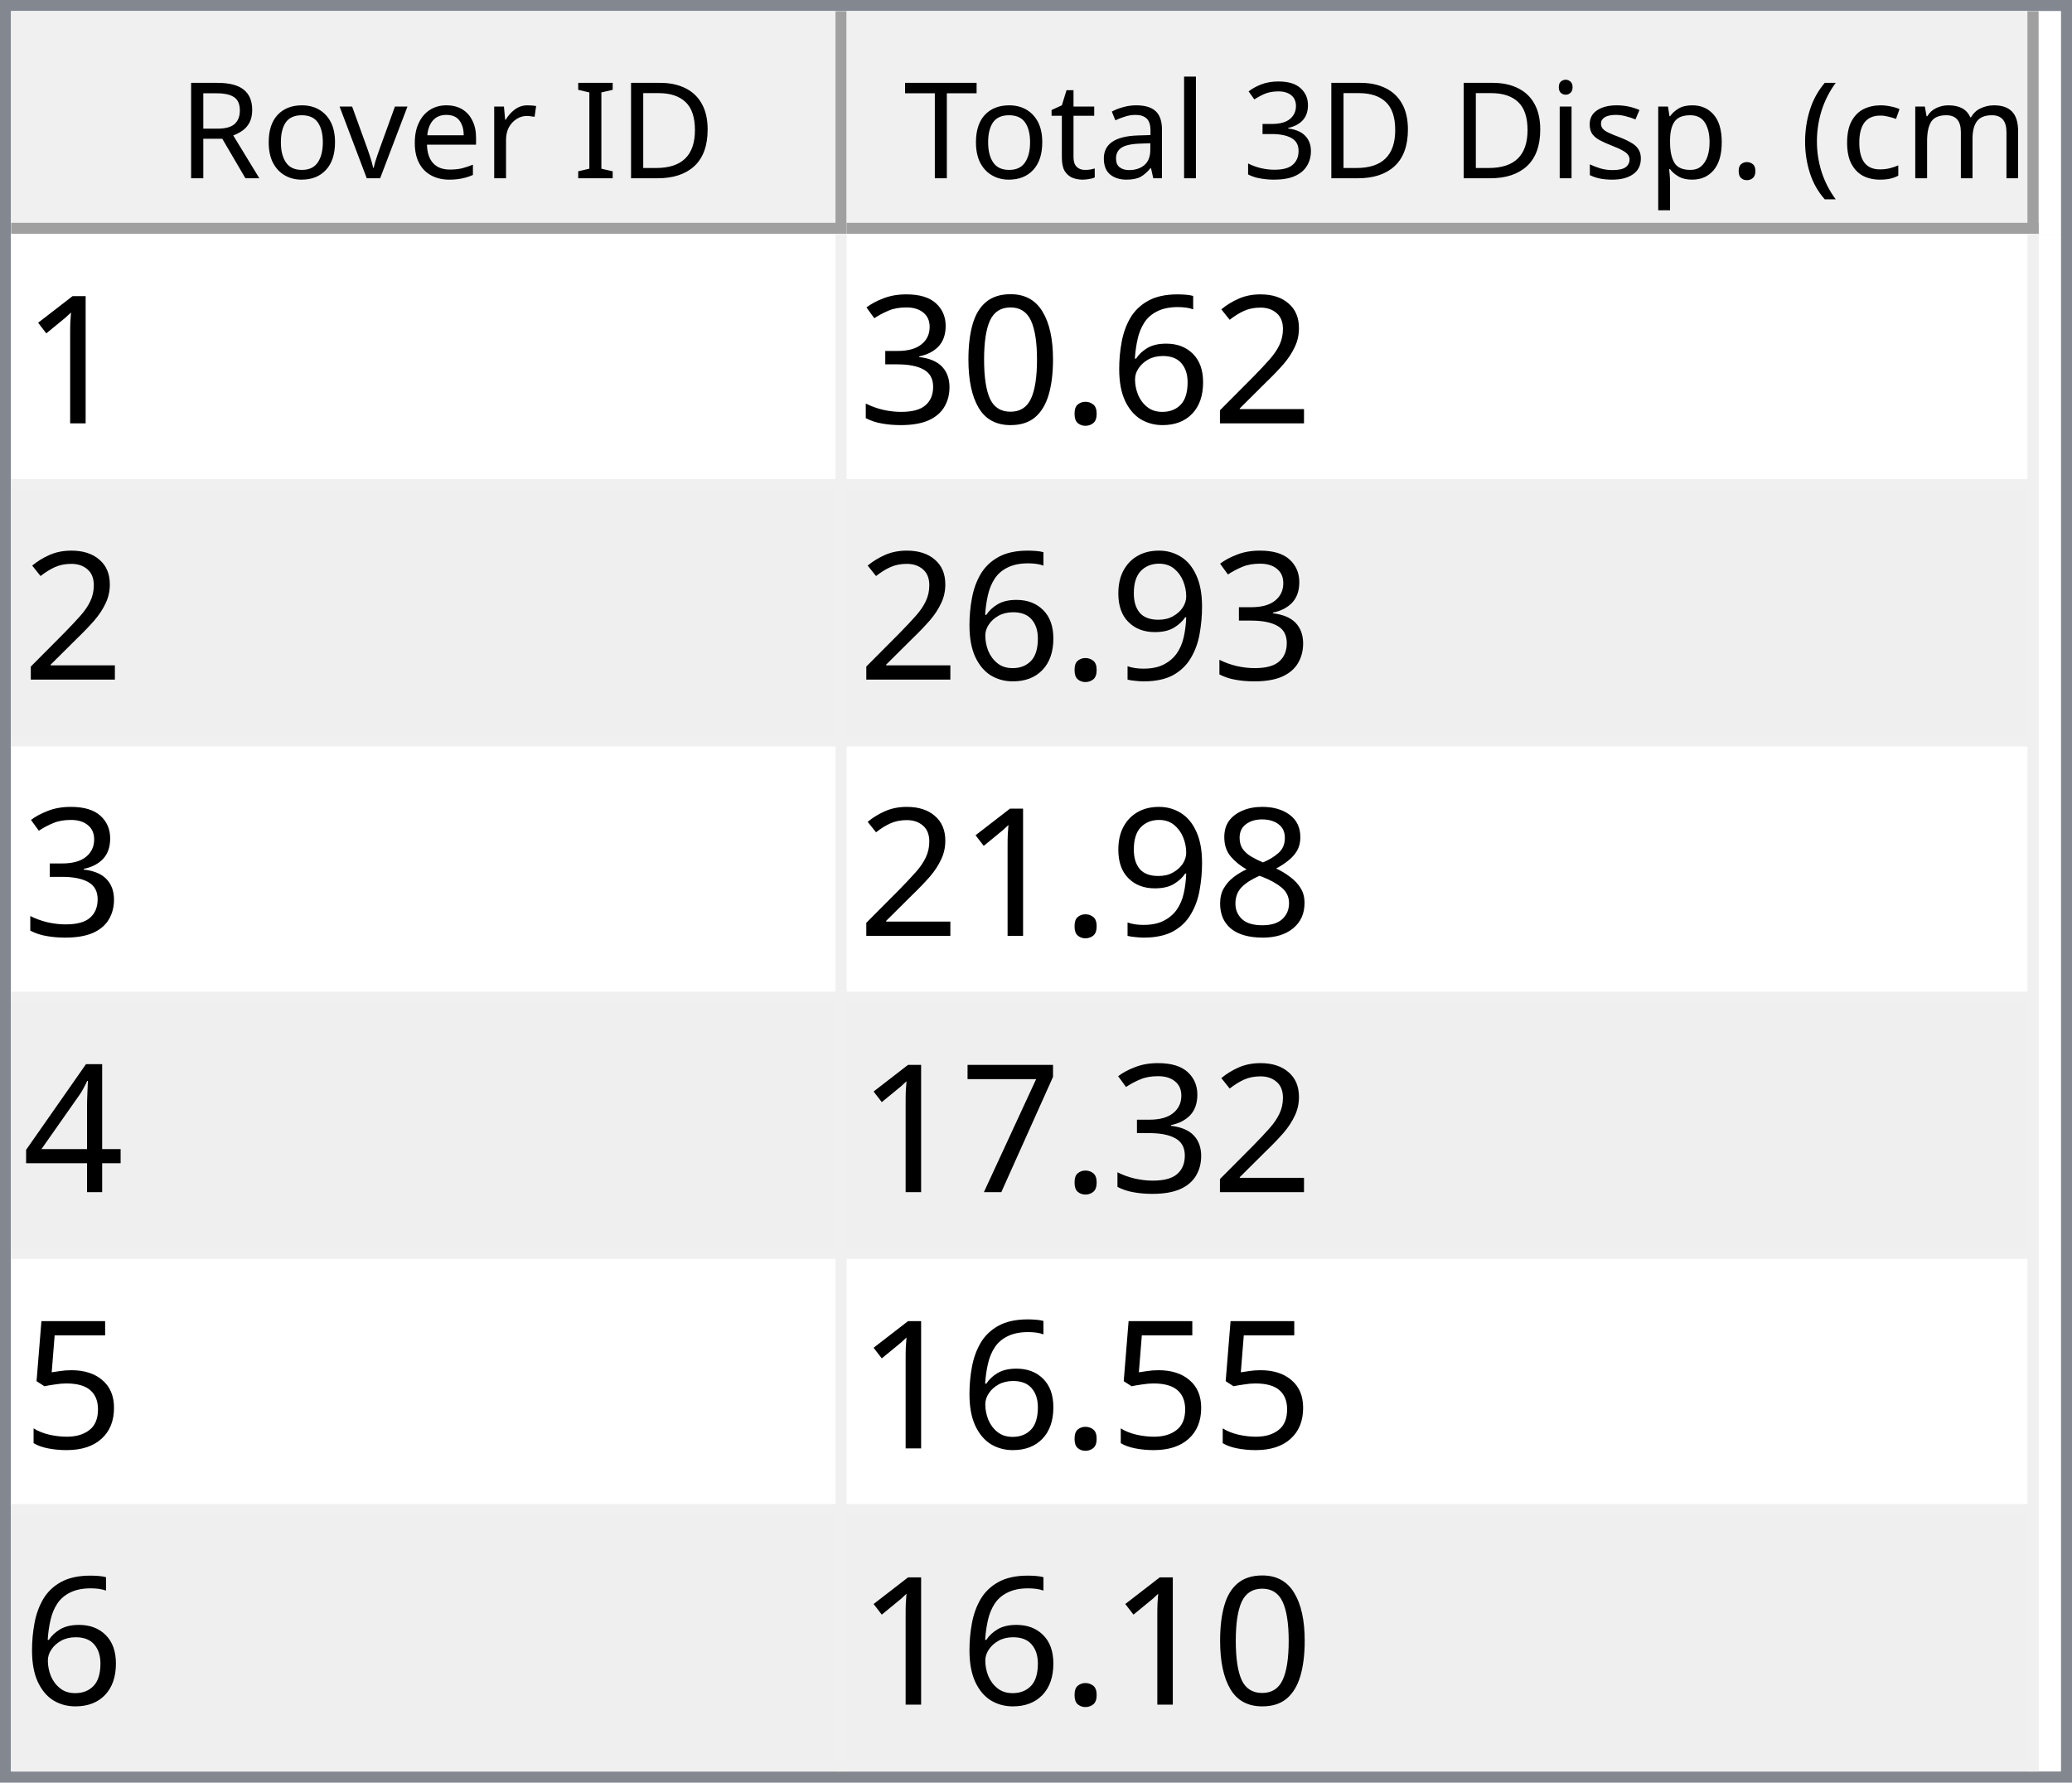
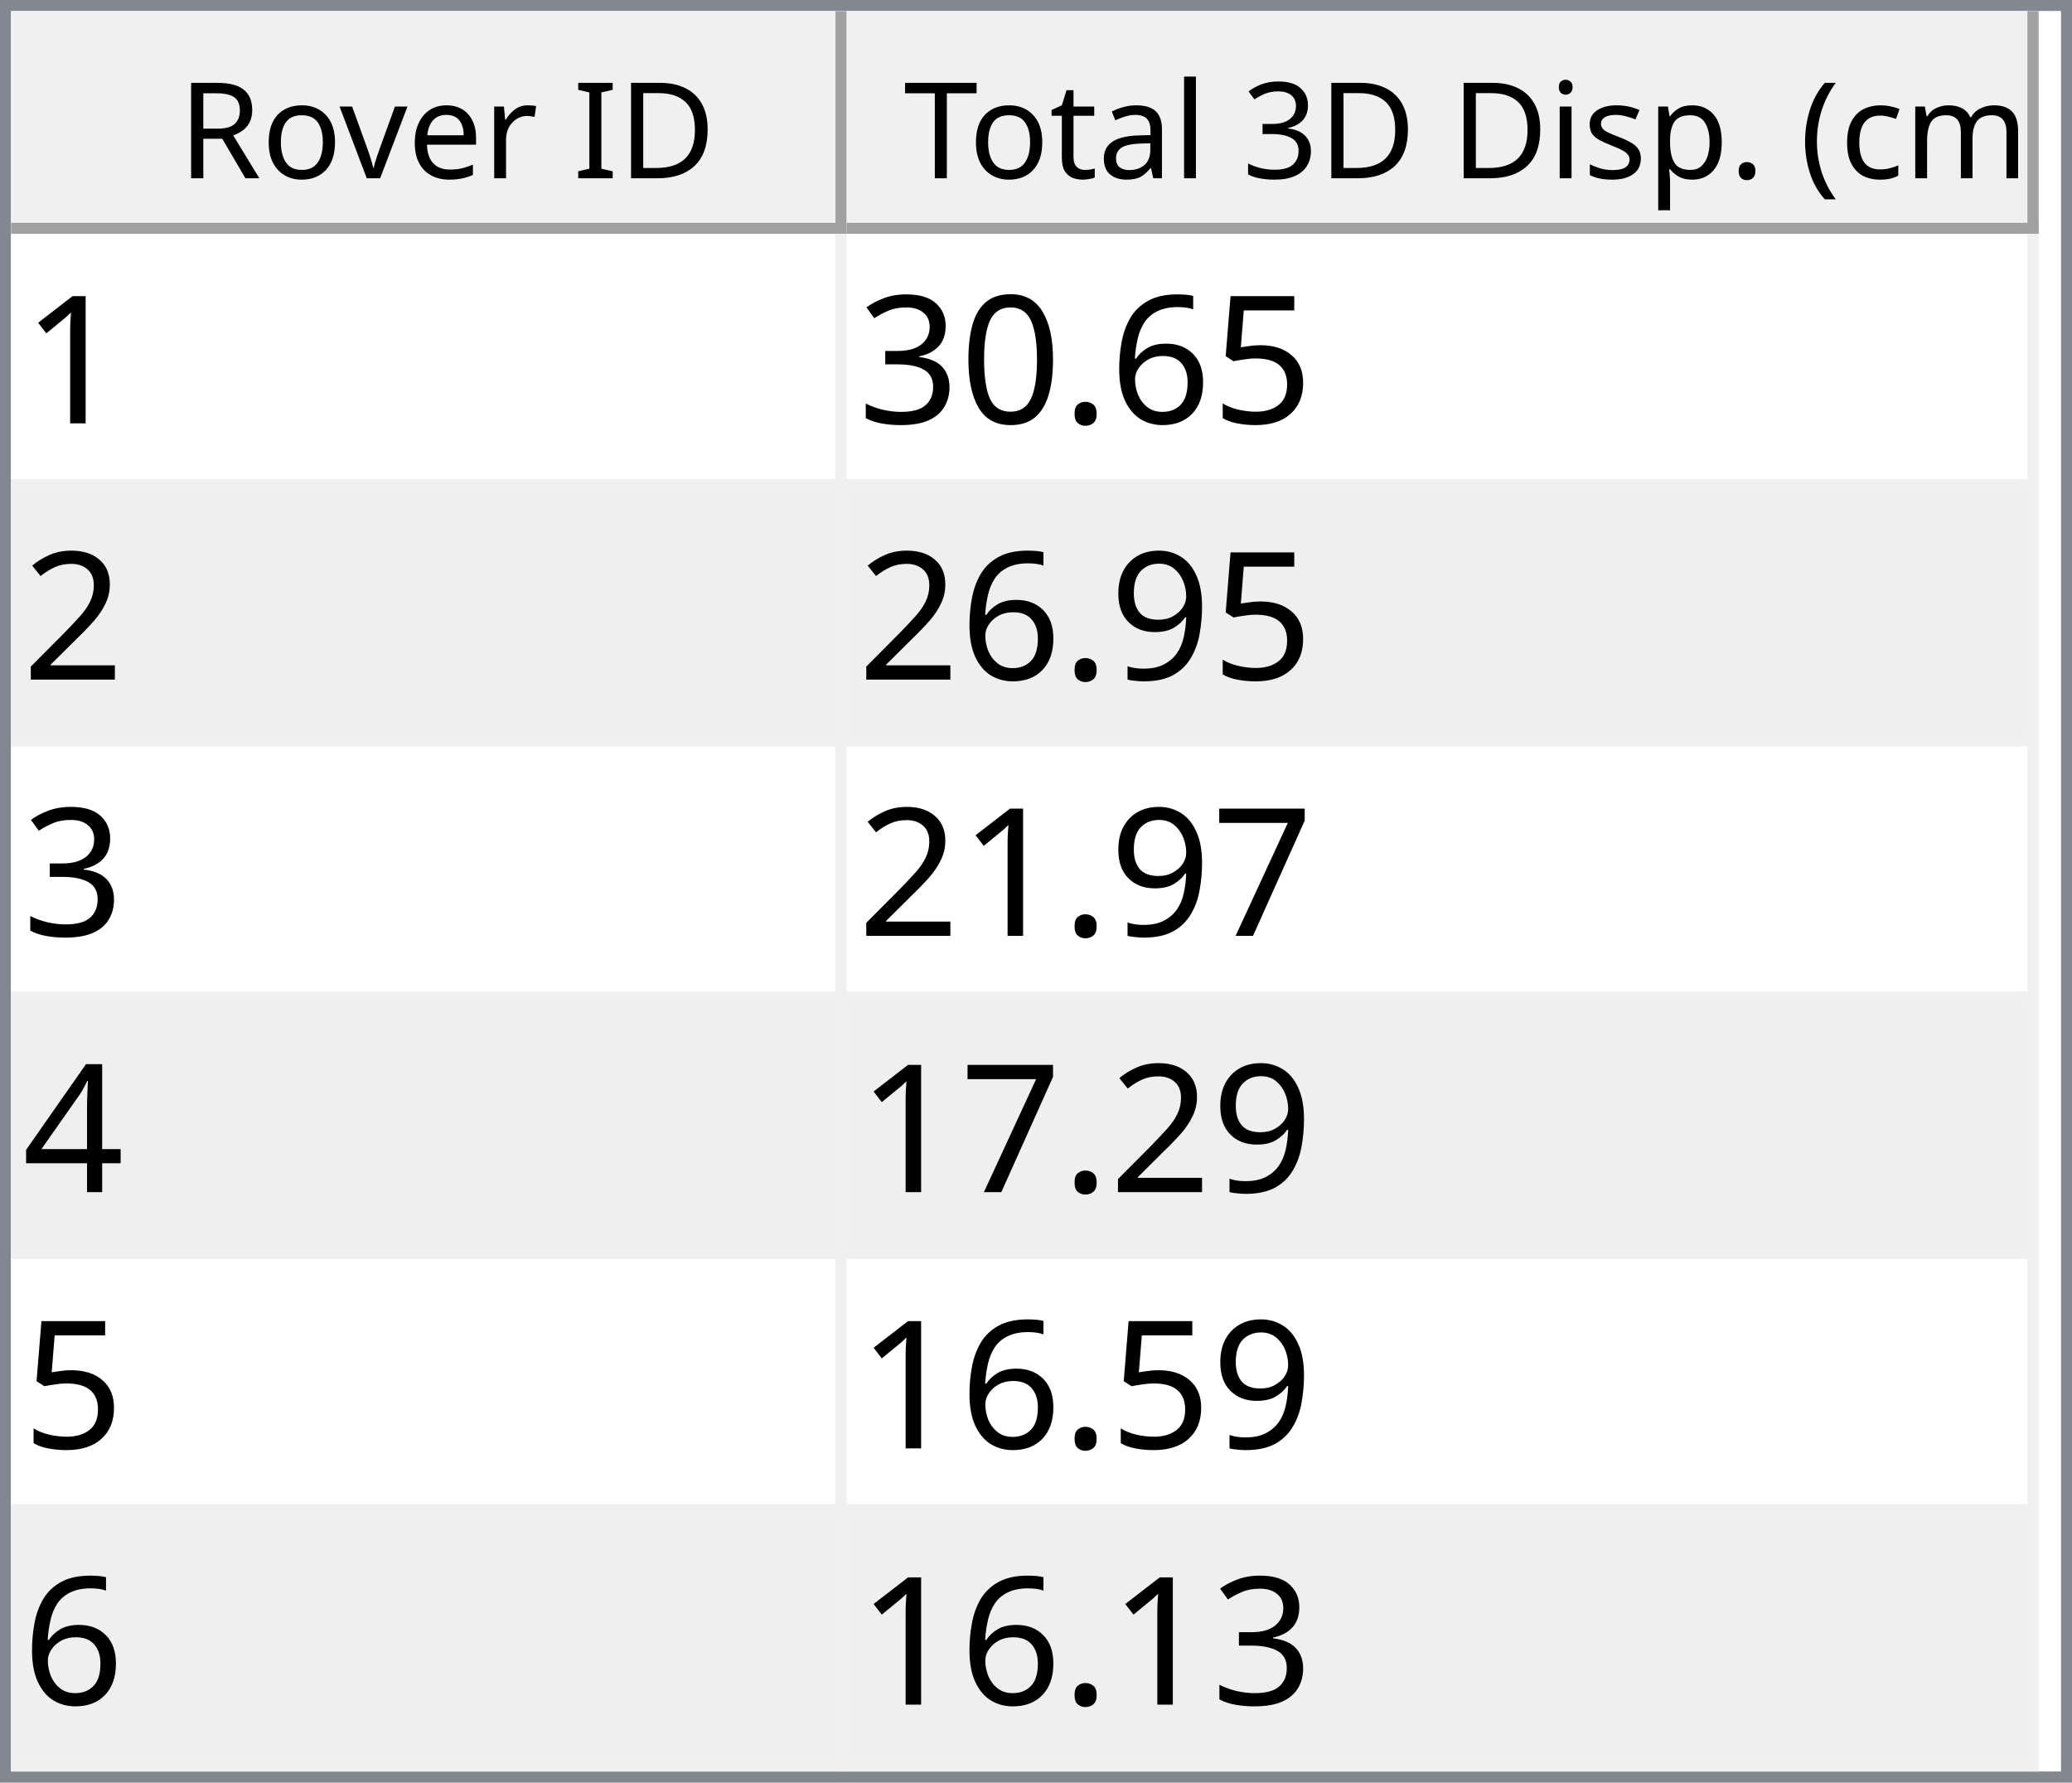
<svg xmlns="http://www.w3.org/2000/svg" style="fill-opacity:1; color-rendering:auto; color-interpolation:auto; text-rendering:auto; stroke:black; stroke-linecap:square; stroke-miterlimit:10; shape-rendering:auto; stroke-opacity:1; fill:black; stroke-dasharray:none; font-weight:normal; stroke-width:1; font-family:'Dialog'; font-style:normal; stroke-linejoin:miter; font-size:12px; stroke-dashoffset:0; image-rendering:auto;" width="186" height="160">
  <defs id="genericDefs" />
  <g>
    <defs id="defs1">
      <clipPath clipPathUnits="userSpaceOnUse" id="clipPath1">
        <path d="M0 0 L186 0 L186 160 L0 160 L0 0 Z" />
      </clipPath>
      <clipPath clipPathUnits="userSpaceOnUse" id="clipPath2">
        <path d="M0 0 L0 160 L186 160 L186 0 Z" />
      </clipPath>
      <clipPath clipPathUnits="userSpaceOnUse" id="clipPath3">
        <path d="M0 0 L0 20 L184 20 L184 0 Z" />
      </clipPath>
      <clipPath clipPathUnits="userSpaceOnUse" id="clipPath4">
        <path d="M0 0 L0 20 L75 20 L75 0 Z" />
      </clipPath>
      <clipPath clipPathUnits="userSpaceOnUse" id="clipPath5">
        <path d="M1 1 L1 19 L74 19 L74 1 Z" />
      </clipPath>
      <clipPath clipPathUnits="userSpaceOnUse" id="clipPath6">
        <path d="M0 0 L0 18 L73 18 L73 0 Z" />
      </clipPath>
      <clipPath clipPathUnits="userSpaceOnUse" id="clipPath7">
        <path d="M-0.5 -0.5 L-0.5 19.5 L74.5 19.5 L74.5 -0.5 Z" />
      </clipPath>
      <clipPath clipPathUnits="userSpaceOnUse" id="clipPath8">
        <path d="M0 0 L0 20 L107 20 L107 0 Z" />
      </clipPath>
      <clipPath clipPathUnits="userSpaceOnUse" id="clipPath9">
        <path d="M1 1 L1 19 L106 19 L106 1 Z" />
      </clipPath>
      <clipPath clipPathUnits="userSpaceOnUse" id="clipPath10">
        <path d="M0 0 L0 18 L105 18 L105 0 Z" />
      </clipPath>
      <clipPath clipPathUnits="userSpaceOnUse" id="clipPath11">
        <path d="M-0.5 -0.5 L-0.5 19.5 L106.5 19.5 L106.5 -0.5 Z" />
      </clipPath>
      <clipPath clipPathUnits="userSpaceOnUse" id="clipPath12">
        <path d="M0 0 L0 138 L184 138 L184 0 Z" />
      </clipPath>
      <clipPath clipPathUnits="userSpaceOnUse" id="clipPath13">
        <path d="M0 0 L0 138 L182 138 L182 0 Z" />
      </clipPath>
      <clipPath clipPathUnits="userSpaceOnUse" id="clipPath14">
        <path d="M-0.5 -0.5 L-0.5 137.5 L181.5 137.5 L181.5 -0.5 Z" />
      </clipPath>
      <clipPath clipPathUnits="userSpaceOnUse" id="clipPath15">
        <path d="M0 0 L0 22 L74 22 L74 0 Z" />
      </clipPath>
      <clipPath clipPathUnits="userSpaceOnUse" id="clipPath16">
        <path d="M0 0 L0 22 L106 22 L106 0 Z" />
      </clipPath>
      <font horiz-adv-x="64.551" id="font1">
        <font-face ascent="107.91" descent="25.098" units-per-em="100" style="font-style:normal; font-family:Segoe UI; font-weight:normal;" />
        <missing-glyph horiz-adv-x="64.551" d="M8.109 0 L8.109 68.266 L56.453 68.266 L56.453 0 L8.109 0 ZM15.328 7.234 L49.219 7.234 L49.219 61.031 L15.328 61.031 L15.328 7.234 Z" />
        <glyph unicode="D" horiz-adv-x="70.117" d="M9.188 0 L9.188 70.016 L28.516 70.016 Q65.531 70.016 65.531 35.891 Q65.531 19.672 55.25 9.836 Q44.969 0 27.734 0 L9.188 0 ZM17.391 62.594 L17.391 7.422 L27.828 7.422 Q41.609 7.422 49.273 14.797 Q56.938 22.172 56.938 35.688 Q56.938 62.594 28.328 62.594 L17.391 62.594 Z" />
        <glyph unicode="I" horiz-adv-x="26.611" d="M17.391 0 L9.188 0 L9.188 70.016 L17.391 70.016 L17.391 0 Z" />
        <glyph unicode=" " horiz-adv-x="27.393" d="" />
        <glyph unicode="r" horiz-adv-x="34.766" d="M34.188 41.891 Q32.078 43.5 28.125 43.5 Q23 43.5 19.555 38.672 Q16.109 33.844 16.109 25.484 L16.109 0 L8.109 0 L8.109 50 L16.109 50 L16.109 39.703 L16.312 39.703 Q18.016 44.969 21.531 47.922 Q25.047 50.875 29.391 50.875 Q32.516 50.875 34.188 50.203 L34.188 41.891 Z" />
        <glyph unicode="e" horiz-adv-x="52.295" d="M48.297 23 L12.984 23 Q13.188 14.656 17.484 10.109 Q21.781 5.562 29.297 5.562 Q37.75 5.562 44.828 11.141 L44.828 3.609 Q38.234 -1.172 27.391 -1.172 Q16.797 -1.172 10.742 5.641 Q4.688 12.453 4.688 24.812 Q4.688 36.469 11.305 43.82 Q17.922 51.172 27.734 51.172 Q37.547 51.172 42.922 44.828 Q48.297 38.484 48.297 27.203 L48.297 23 ZM40.094 29.781 Q40.047 36.719 36.75 40.578 Q33.453 44.438 27.594 44.438 Q21.922 44.438 17.969 40.383 Q14.016 36.328 13.094 29.781 L40.094 29.781 Z" />
        <glyph unicode="v" horiz-adv-x="47.9" d="M47.406 50 L27.484 0 L19.625 0 L0.688 50 L9.469 50 L22.172 13.672 Q23.578 9.672 23.922 6.688 L24.125 6.688 Q24.609 10.453 25.688 13.484 L38.969 50 L47.406 50 Z" />
        <glyph unicode="o" horiz-adv-x="58.594" d="M29 -1.172 Q17.922 -1.172 11.305 5.836 Q4.688 12.844 4.688 24.422 Q4.688 37.016 11.57 44.094 Q18.453 51.172 30.172 51.172 Q41.359 51.172 47.633 44.289 Q53.906 37.406 53.906 25.203 Q53.906 13.234 47.141 6.031 Q40.375 -1.172 29 -1.172 ZM29.594 44.438 Q21.875 44.438 17.383 39.188 Q12.891 33.938 12.891 24.703 Q12.891 15.828 17.43 10.695 Q21.969 5.562 29.594 5.562 Q37.359 5.562 41.531 10.594 Q45.703 15.625 45.703 24.906 Q45.703 34.281 41.531 39.359 Q37.359 44.438 29.594 44.438 Z" />
        <glyph unicode="R" horiz-adv-x="59.814" d="M59.375 0 L49.609 0 L37.891 19.625 Q36.281 22.359 34.766 24.289 Q33.25 26.219 31.664 27.438 Q30.078 28.656 28.25 29.219 Q26.422 29.781 24.125 29.781 L17.391 29.781 L17.391 0 L9.188 0 L9.188 70.016 L30.078 70.016 Q34.672 70.016 38.555 68.867 Q42.438 67.719 45.289 65.375 Q48.141 63.031 49.758 59.547 Q51.375 56.062 51.375 51.375 Q51.375 47.703 50.273 44.656 Q49.172 41.609 47.148 39.211 Q45.125 36.812 42.266 35.133 Q39.406 33.453 35.844 32.516 L35.844 32.328 Q37.594 31.547 38.891 30.547 Q40.188 29.547 41.359 28.18 Q42.531 26.812 43.68 25.078 Q44.828 23.344 46.234 21.047 L59.375 0 ZM17.391 62.594 L17.391 37.203 L28.516 37.203 Q31.594 37.203 34.203 38.133 Q36.812 39.062 38.719 40.797 Q40.625 42.531 41.703 45.047 Q42.781 47.562 42.781 50.688 Q42.781 56.297 39.141 59.445 Q35.5 62.594 28.609 62.594 L17.391 62.594 Z" />
        <glyph unicode=")" horiz-adv-x="30.176" d="M8.297 -15.922 L1.172 -15.922 Q16.406 2.344 16.406 26.812 Q16.406 51.469 1.078 70.016 L8.297 70.016 Q23.531 52.156 23.531 26.703 Q23.531 1.375 8.297 -15.922 Z" />
        <glyph unicode="m" horiz-adv-x="86.133" d="M79.109 0 L71.094 0 L71.094 28.719 Q71.094 37.016 68.531 40.727 Q65.969 44.438 59.906 44.438 Q54.781 44.438 51.195 39.75 Q47.609 35.062 47.609 28.516 L47.609 0 L39.594 0 L39.594 29.688 Q39.594 44.438 28.219 44.438 Q22.953 44.438 19.531 40.016 Q16.109 35.594 16.109 28.516 L16.109 0 L8.109 0 L8.109 50 L16.109 50 L16.109 42.094 L16.312 42.094 Q21.625 51.172 31.844 51.172 Q36.969 51.172 40.773 48.312 Q44.578 45.453 46 40.828 Q51.562 51.172 62.594 51.172 Q79.109 51.172 79.109 30.812 L79.109 0 Z" />
        <glyph unicode="c" horiz-adv-x="46.191" d="M42.188 2.297 Q36.422 -1.172 28.516 -1.172 Q17.828 -1.172 11.258 5.789 Q4.688 12.75 4.688 23.828 Q4.688 36.188 11.766 43.68 Q18.844 51.172 30.672 51.172 Q37.25 51.172 42.281 48.734 L42.281 40.531 Q36.719 44.438 30.375 44.438 Q22.703 44.438 17.797 38.945 Q12.891 33.453 12.891 24.516 Q12.891 15.719 17.508 10.641 Q22.125 5.562 29.891 5.562 Q36.422 5.562 42.188 9.906 L42.188 2.297 Z" />
        <glyph unicode="(" horiz-adv-x="30.176" d="M29.109 -15.922 L21.969 -15.922 Q6.844 1.375 6.844 26.703 Q6.844 52.156 21.969 70.016 L29.203 70.016 Q13.875 51.469 13.875 26.812 Q13.875 2.344 29.109 -15.922 Z" />
        <glyph unicode="." horiz-adv-x="21.68" d="M10.891 -1.078 Q8.641 -1.078 7.055 0.539 Q5.469 2.156 5.469 4.391 Q5.469 6.641 7.055 8.273 Q8.641 9.906 10.891 9.906 Q13.188 9.906 14.797 8.273 Q16.406 6.641 16.406 4.391 Q16.406 2.156 14.797 0.539 Q13.188 -1.078 10.891 -1.078 Z" />
        <glyph unicode="p" horiz-adv-x="58.789" d="M16.312 7.234 L16.109 7.234 L16.109 -23 L8.109 -23 L8.109 50 L16.109 50 L16.109 41.219 L16.312 41.219 Q22.219 51.172 33.594 51.172 Q43.266 51.172 48.688 44.461 Q54.109 37.75 54.109 26.469 Q54.109 13.922 48 6.375 Q41.891 -1.172 31.297 -1.172 Q21.578 -1.172 16.312 7.234 ZM16.109 27.391 L16.109 20.406 Q16.109 14.203 20.141 9.883 Q24.172 5.562 30.375 5.562 Q37.641 5.562 41.773 11.133 Q45.906 16.703 45.906 26.609 Q45.906 34.969 42.047 39.703 Q38.188 44.438 31.594 44.438 Q24.609 44.438 20.359 39.578 Q16.109 34.719 16.109 27.391 Z" />
        <glyph unicode="s" horiz-adv-x="42.432" d="M5.078 1.812 L5.078 10.406 Q11.625 5.562 19.484 5.562 Q30.031 5.562 30.031 12.594 Q30.031 14.594 29.125 15.992 Q28.219 17.391 26.68 18.461 Q25.141 19.531 23.07 20.383 Q21 21.234 18.609 22.172 Q15.281 23.484 12.766 24.828 Q10.25 26.172 8.57 27.859 Q6.891 29.547 6.031 31.695 Q5.172 33.844 5.172 36.719 Q5.172 40.234 6.789 42.945 Q8.406 45.656 11.086 47.484 Q13.766 49.312 17.211 50.242 Q20.656 51.172 24.312 51.172 Q30.812 51.172 35.938 48.922 L35.938 40.828 Q30.422 44.438 23.25 44.438 Q21 44.438 19.195 43.922 Q17.391 43.406 16.094 42.477 Q14.797 41.547 14.086 40.258 Q13.375 38.969 13.375 37.406 Q13.375 35.453 14.086 34.133 Q14.797 32.812 16.164 31.789 Q17.531 30.766 19.484 29.938 Q21.438 29.109 23.922 28.125 Q27.25 26.859 29.883 25.516 Q32.516 24.172 34.375 22.484 Q36.234 20.797 37.234 18.602 Q38.234 16.406 38.234 13.375 Q38.234 9.672 36.602 6.938 Q34.969 4.203 32.234 2.398 Q29.5 0.594 25.93 -0.289 Q22.359 -1.172 18.453 -1.172 Q10.75 -1.172 5.078 1.812 Z" />
        <glyph unicode="i" horiz-adv-x="24.219" d="M12.203 62.703 Q10.062 62.703 8.547 64.164 Q7.031 65.625 7.031 67.875 Q7.031 70.125 8.547 71.609 Q10.062 73.094 12.203 73.094 Q14.406 73.094 15.945 71.609 Q17.484 70.125 17.484 67.875 Q17.484 65.719 15.945 64.211 Q14.406 62.703 12.203 62.703 ZM16.109 0 L8.109 0 L8.109 50 L16.109 50 L16.109 0 Z" />
        <glyph unicode="3" horiz-adv-x="53.906" d="M46.531 19.828 Q46.531 15.094 44.75 11.211 Q42.969 7.328 39.719 4.57 Q36.469 1.812 31.93 0.297 Q27.391 -1.219 21.922 -1.219 Q11.922 -1.219 6 2.594 L6 11.188 Q13.094 5.609 22.219 5.609 Q25.875 5.609 28.828 6.539 Q31.781 7.469 33.906 9.227 Q36.031 10.984 37.18 13.477 Q38.328 15.969 38.328 19.094 Q38.328 32.812 18.797 32.812 L12.984 32.812 L12.984 39.594 L18.5 39.594 Q35.797 39.594 35.797 52.484 Q35.797 64.406 22.609 64.406 Q15.188 64.406 8.688 59.422 L8.688 67.188 Q15.375 71.188 24.609 71.188 Q29 71.188 32.57 69.969 Q36.141 68.75 38.68 66.555 Q41.219 64.359 42.609 61.281 Q44 58.203 44 54.5 Q44 40.672 30.031 36.719 L30.031 36.531 Q33.594 36.141 36.625 34.797 Q39.656 33.453 41.852 31.305 Q44.047 29.156 45.289 26.25 Q46.531 23.344 46.531 19.828 Z" />
        <glyph unicode="l" horiz-adv-x="24.219" d="M16.109 0 L8.109 0 L8.109 74.031 L16.109 74.031 L16.109 0 Z" />
        <glyph unicode="a" horiz-adv-x="50.879" d="M43.891 0 L35.891 0 L35.891 7.812 L35.688 7.812 Q30.469 -1.172 20.312 -1.172 Q12.844 -1.172 8.617 2.781 Q4.391 6.734 4.391 13.281 Q4.391 27.297 20.906 29.594 L35.891 31.688 Q35.891 44.438 25.594 44.438 Q16.547 44.438 9.281 38.281 L9.281 46.484 Q16.656 51.172 26.266 51.172 Q43.891 51.172 43.891 32.516 L43.891 0 ZM35.891 25.297 L23.828 23.641 Q18.266 22.859 15.43 20.875 Q12.594 18.891 12.594 13.875 Q12.594 10.203 15.211 7.883 Q17.828 5.562 22.172 5.562 Q28.125 5.562 32.008 9.742 Q35.891 13.922 35.891 20.312 L35.891 25.297 Z" />
        <glyph unicode="t" horiz-adv-x="33.887" d="M31.297 0.484 Q28.469 -1.078 23.828 -1.078 Q10.688 -1.078 10.688 13.578 L10.688 43.172 L2.094 43.172 L2.094 50 L10.688 50 L10.688 62.203 L18.703 64.797 L18.703 50 L31.297 50 L31.297 43.172 L18.703 43.172 L18.703 14.984 Q18.703 9.969 20.414 7.82 Q22.125 5.672 26.078 5.672 Q29.109 5.672 31.297 7.328 L31.297 0.484 Z" />
        <glyph unicode="T" horiz-adv-x="52.393" d="M50.594 62.594 L30.375 62.594 L30.375 0 L22.172 0 L22.172 62.594 L2 62.594 L2 70.016 L50.594 70.016 L50.594 62.594 Z" />
      </font>
      <font horiz-adv-x="75.0" id="font2">
        <font-face ascent="100.537" descent="21.973" units-per-em="100" style="font-style:normal; font-family:sans-serif; font-weight:normal;" />
        <missing-glyph horiz-adv-x="75.0" d="M12.5 0 L12.5 62.5 L62.5 62.5 L62.5 0 L12.5 0 ZM14.062 1.562 L60.938 1.562 L60.938 60.938 L14.062 60.938 L14.062 1.562 Z" />
        <glyph unicode="1" horiz-adv-x="55.615" d="M37.25 0 L28.469 0 L28.469 56 Q25.297 52.984 20.141 49.953 Q14.984 46.922 10.891 45.406 L10.891 53.906 Q18.266 57.375 23.781 62.305 Q29.297 67.234 31.594 71.875 L37.25 71.875 L37.25 0 Z" />
-         <glyph unicode="2" horiz-adv-x="55.615" d="M50.344 8.453 L50.344 0 L3.031 0 Q2.938 3.172 4.047 6.109 Q5.859 10.938 9.836 15.625 Q13.812 20.312 21.344 26.469 Q33.016 36.031 37.117 41.625 Q41.219 47.219 41.219 52.203 Q41.219 57.422 37.477 61.008 Q33.734 64.594 27.734 64.594 Q21.391 64.594 17.578 60.789 Q13.766 56.984 13.719 50.25 L4.688 51.172 Q5.609 61.281 11.664 66.578 Q17.719 71.875 27.938 71.875 Q38.234 71.875 44.242 66.164 Q50.25 60.453 50.25 52 Q50.25 47.703 48.492 43.555 Q46.734 39.406 42.656 34.812 Q38.578 30.219 29.109 22.219 Q21.188 15.578 18.945 13.211 Q16.703 10.844 15.234 8.453 L50.344 8.453 Z" />
+         <glyph unicode="5" horiz-adv-x="55.615" d="M4.156 18.75 L13.375 19.531 Q14.406 12.797 18.141 9.398 Q21.875 6 27.156 6 Q33.5 6 37.891 10.789 Q42.281 15.578 42.281 23.484 Q42.281 31 38.062 35.352 Q33.844 39.703 27 39.703 Q22.75 39.703 19.336 37.773 Q15.922 35.844 13.969 32.766 L5.719 33.844 L12.641 70.609 L48.25 70.609 L48.25 62.203 L19.672 62.203 L15.828 42.969 Q22.266 47.469 29.344 47.469 Q38.719 47.469 45.164 40.969 Q51.609 34.469 51.609 24.266 Q51.609 14.547 45.953 7.469 Q39.062 -1.219 27.156 -1.219 Q17.391 -1.219 11.211 4.25 Q5.031 9.719 4.156 18.75 Z" />
        <glyph unicode="6" horiz-adv-x="55.615" d="M49.75 54.047 L41.016 53.375 Q39.844 58.547 37.703 60.891 Q34.125 64.656 28.906 64.656 Q24.703 64.656 21.531 62.312 Q17.391 59.281 14.992 53.469 Q12.594 47.656 12.5 36.922 Q15.672 41.75 20.266 44.094 Q24.859 46.438 29.891 46.438 Q38.672 46.438 44.852 39.969 Q51.031 33.5 51.031 23.25 Q51.031 16.5 48.125 10.719 Q45.219 4.938 40.141 1.859 Q35.062 -1.219 28.609 -1.219 Q17.625 -1.219 10.695 6.859 Q3.766 14.938 3.766 33.5 Q3.766 54.25 11.422 63.672 Q18.109 71.875 29.438 71.875 Q37.891 71.875 43.289 67.141 Q48.688 62.406 49.75 54.047 ZM13.875 23.188 Q13.875 18.656 15.797 14.508 Q17.719 10.359 21.188 8.18 Q24.656 6 28.469 6 Q34.031 6 38.039 10.492 Q42.047 14.984 42.047 22.703 Q42.047 30.125 38.086 34.398 Q34.125 38.672 28.125 38.672 Q22.172 38.672 18.023 34.398 Q13.875 30.125 13.875 23.188 Z" />
        <glyph unicode="." horiz-adv-x="27.783" d="M9.078 0 L9.078 10.016 L19.094 10.016 L19.094 0 L9.078 0 Z" />
        <glyph unicode="0" horiz-adv-x="55.615" d="M4.156 35.297 Q4.156 48 6.766 55.742 Q9.375 63.484 14.523 67.68 Q19.672 71.875 27.484 71.875 Q33.25 71.875 37.594 69.555 Q41.938 67.234 44.773 62.867 Q47.609 58.5 49.219 52.227 Q50.828 45.953 50.828 35.297 Q50.828 22.703 48.242 14.969 Q45.656 7.234 40.508 3.008 Q35.359 -1.219 27.484 -1.219 Q17.141 -1.219 11.234 6.203 Q4.156 15.141 4.156 35.297 ZM13.188 35.297 Q13.188 17.672 17.312 11.836 Q21.438 6 27.484 6 Q33.547 6 37.672 11.859 Q41.797 17.719 41.797 35.297 Q41.797 52.984 37.672 58.789 Q33.547 64.594 27.391 64.594 Q21.344 64.594 17.719 59.469 Q13.188 52.938 13.188 35.297 Z" />
        <glyph unicode="3" horiz-adv-x="55.615" d="M4.203 18.891 L12.984 20.062 Q14.5 12.594 18.141 9.297 Q21.781 6 27 6 Q33.203 6 37.477 10.297 Q41.75 14.594 41.75 20.953 Q41.75 27 37.797 30.93 Q33.844 34.859 27.734 34.859 Q25.25 34.859 21.531 33.891 L22.516 41.609 Q23.391 41.5 23.922 41.5 Q29.547 41.5 34.039 44.43 Q38.531 47.359 38.531 53.469 Q38.531 58.297 35.258 61.477 Q31.984 64.656 26.812 64.656 Q21.688 64.656 18.266 61.43 Q14.844 58.203 13.875 51.766 L5.078 53.328 Q6.688 62.156 12.398 67.016 Q18.109 71.875 26.609 71.875 Q32.469 71.875 37.398 69.359 Q42.328 66.844 44.945 62.5 Q47.562 58.156 47.562 53.266 Q47.562 48.641 45.07 44.828 Q42.578 41.016 37.703 38.766 Q44.047 37.312 47.562 32.695 Q51.078 28.078 51.078 21.141 Q51.078 11.766 44.242 5.25 Q37.406 -1.266 26.953 -1.266 Q17.531 -1.266 11.305 4.352 Q5.078 9.969 4.203 18.891 Z" />
+         <glyph unicode="2" horiz-adv-x="55.615" d="M50.344 8.453 L50.344 0 L3.031 0 Q2.938 3.172 4.047 6.109 Q5.859 10.938 9.836 15.625 Q13.812 20.312 21.344 26.469 Q33.016 36.031 37.117 41.625 Q41.219 47.219 41.219 52.203 Q41.219 57.422 37.477 61.008 Q33.734 64.594 27.734 64.594 Q21.391 64.594 17.578 60.789 Q13.766 56.984 13.719 50.25 L4.688 51.172 Q5.609 61.281 11.664 66.578 Q17.719 71.875 27.938 71.875 Q38.234 71.875 44.242 66.164 Q50.25 60.453 50.25 52 Q50.25 47.703 48.492 43.555 Q46.734 39.406 42.656 34.812 Q38.578 30.219 29.109 22.219 Q21.188 15.578 18.945 13.211 Q16.703 10.844 15.234 8.453 L50.344 8.453 Z" />
        <glyph unicode="9" horiz-adv-x="55.615" d="M5.469 16.547 L13.922 17.328 Q14.984 11.375 18.016 8.688 Q21.047 6 25.781 6 Q29.828 6 32.883 7.859 Q35.938 9.719 37.891 12.82 Q39.844 15.922 41.164 21.195 Q42.484 26.469 42.484 31.938 Q42.484 32.516 42.438 33.688 Q39.797 29.5 35.234 26.883 Q30.672 24.266 25.344 24.266 Q16.453 24.266 10.305 30.711 Q4.156 37.156 4.156 47.703 Q4.156 58.594 10.578 65.234 Q17 71.875 26.656 71.875 Q33.641 71.875 39.43 68.117 Q45.219 64.359 48.219 57.398 Q51.219 50.438 51.219 37.25 Q51.219 23.531 48.242 15.406 Q45.266 7.281 39.383 3.031 Q33.5 -1.219 25.594 -1.219 Q17.188 -1.219 11.867 3.445 Q6.547 8.109 5.469 16.547 ZM41.453 48.141 Q41.453 55.719 37.43 60.156 Q33.406 64.594 27.734 64.594 Q21.875 64.594 17.531 59.812 Q13.188 55.031 13.188 47.406 Q13.188 40.578 17.312 36.305 Q21.438 32.031 27.484 32.031 Q33.594 32.031 37.523 36.305 Q41.453 40.578 41.453 48.141 Z" />
-         <glyph unicode="8" horiz-adv-x="55.615" d="M17.672 38.812 Q12.203 40.828 9.57 44.539 Q6.938 48.25 6.938 53.422 Q6.938 61.234 12.555 66.555 Q18.172 71.875 27.484 71.875 Q36.859 71.875 42.578 66.43 Q48.297 60.984 48.297 53.172 Q48.297 48.188 45.68 44.508 Q43.062 40.828 37.75 38.812 Q44.344 36.672 47.781 31.883 Q51.219 27.094 51.219 20.453 Q51.219 11.281 44.727 5.031 Q38.234 -1.219 27.641 -1.219 Q17.047 -1.219 10.547 5.055 Q4.047 11.328 4.047 20.703 Q4.047 27.688 7.594 32.398 Q11.141 37.109 17.672 38.812 ZM15.922 53.719 Q15.922 48.641 19.195 45.414 Q22.469 42.188 27.688 42.188 Q32.766 42.188 36.016 45.383 Q39.266 48.578 39.266 53.219 Q39.266 58.062 35.914 61.359 Q32.562 64.656 27.594 64.656 Q22.562 64.656 19.242 61.43 Q15.922 58.203 15.922 53.719 ZM13.094 20.656 Q13.094 16.891 14.875 13.375 Q16.656 9.859 20.172 7.93 Q23.688 6 27.734 6 Q34.031 6 38.133 10.055 Q42.234 14.109 42.234 20.359 Q42.234 26.703 38.016 30.859 Q33.797 35.016 27.438 35.016 Q21.234 35.016 17.164 30.914 Q13.094 26.812 13.094 20.656 Z" />
+         <glyph unicode="7" horiz-adv-x="55.615" d="M4.734 62.203 L4.734 70.656 L51.078 70.656 L51.078 63.812 Q44.234 56.547 37.523 44.484 Q30.812 32.422 27.156 19.672 Q24.516 10.688 23.781 0 L14.75 0 Q14.891 8.453 18.062 20.414 Q21.234 32.375 27.172 43.484 Q33.109 54.594 39.797 62.203 L4.734 62.203 Z" />
        <glyph unicode="4" horiz-adv-x="55.615" d="M32.328 0 L32.328 17.141 L1.266 17.141 L1.266 25.203 L33.938 71.578 L41.109 71.578 L41.109 25.203 L50.781 25.203 L50.781 17.141 L41.109 17.141 L41.109 0 L32.328 0 ZM32.328 25.203 L32.328 57.469 L9.906 25.203 L32.328 25.203 Z" />
-         <glyph unicode="7" horiz-adv-x="55.615" d="M4.734 62.203 L4.734 70.656 L51.078 70.656 L51.078 63.812 Q44.234 56.547 37.523 44.484 Q30.812 32.422 27.156 19.672 Q24.516 10.688 23.781 0 L14.75 0 Q14.891 8.453 18.062 20.414 Q21.234 32.375 27.172 43.484 Q33.109 54.594 39.797 62.203 L4.734 62.203 Z" />
-         <glyph unicode="5" horiz-adv-x="55.615" d="M4.156 18.75 L13.375 19.531 Q14.406 12.797 18.141 9.398 Q21.875 6 27.156 6 Q33.5 6 37.891 10.789 Q42.281 15.578 42.281 23.484 Q42.281 31 38.062 35.352 Q33.844 39.703 27 39.703 Q22.75 39.703 19.336 37.773 Q15.922 35.844 13.969 32.766 L5.719 33.844 L12.641 70.609 L48.25 70.609 L48.25 62.203 L19.672 62.203 L15.828 42.969 Q22.266 47.469 29.344 47.469 Q38.719 47.469 45.164 40.969 Q51.609 34.469 51.609 24.266 Q51.609 14.547 45.953 7.469 Q39.062 -1.219 27.156 -1.219 Q17.391 -1.219 11.211 4.25 Q5.031 9.719 4.156 18.75 Z" />
      </font>
    </defs>
    <g style="fill:white; stroke:white;">
      <rect x="0" y="0" width="186" style="clip-path:url(#clipPath1); stroke:none;" height="160" />
    </g>
    <g style="fill:white; text-rendering:optimizeSpeed; color-rendering:optimizeSpeed; image-rendering:optimizeSpeed; shape-rendering:crispEdges; stroke:white; color-interpolation:sRGB;">
      <rect x="0" width="186" height="160" y="0" style="stroke:none;" />
      <path style="stroke:none;" d="M0 160 L186 160 L186 0 L0 0 Z" />
    </g>
    <g style="fill:rgb(240,240,240); font-family:'Segoe UI'; stroke:rgb(240,240,240);">
      <rect x="0" y="0" width="186" style="clip-path:url(#clipPath2); stroke:none;" height="160" />
    </g>
    <g style="fill:rgb(130,135,144); font-family:'Segoe UI'; stroke:rgb(130,135,144);">
      <path d="M0 0 L186 0 L186 160 L0 160 L0 0 ZM1 1 L185 1 L185 159 L1 159 L1 1 Z" style="fill-rule:evenodd; clip-path:url(#clipPath2); stroke:none;" />
    </g>
    <g style="fill:white; font-family:'Segoe UI'; stroke:white;" transform="translate(1,1)">
      <rect x="0" y="0" width="184" style="clip-path:url(#clipPath3); stroke:none;" height="20" />
    </g>
    <g style="fill:rgb(240,240,240); font-family:'Segoe UI'; stroke:rgb(240,240,240);" transform="translate(1,1)">
      <rect x="0" y="0" width="75" style="clip-path:url(#clipPath4); stroke:none;" height="20" />
    </g>
    <g style="font-family:'Segoe UI';" transform="translate(2,2)">
      <text x="14" xml:space="preserve" y="14" style="clip-path:url(#clipPath6); stroke:none;">Rover ID</text>
    </g>
    <g style="fill:rgb(160,160,160); font-family:'Segoe UI'; stroke:rgb(160,160,160); stroke-linejoin:bevel;" transform="translate(1.5,1.5)">
      <line x1="74" x2="74" y1="0" style="fill:none; clip-path:url(#clipPath7);" y2="19" />
    </g>
    <g style="fill:rgb(160,160,160); font-family:'Segoe UI'; stroke:rgb(160,160,160); stroke-linejoin:bevel;" transform="matrix(1,0,0,1,1,1) translate(0.5,0.5)">
      <line x1="0" x2="74" y1="19" style="fill:none; clip-path:url(#clipPath7);" y2="19" />
    </g>
    <g style="fill:rgb(240,240,240); font-family:'Segoe UI'; stroke:rgb(240,240,240);" transform="translate(76,1)">
      <rect x="0" y="0" width="107" style="clip-path:url(#clipPath8); stroke:none;" height="20" />
    </g>
    <g style="font-family:'Segoe UI';" transform="translate(77,2)">
      <text x="1" xml:space="preserve" y="14" style="clip-path:url(#clipPath10); stroke:none;"> Total 3D Disp. (cm)</text>
    </g>
    <g style="fill:rgb(160,160,160); font-family:'Segoe UI'; stroke:rgb(160,160,160); stroke-linejoin:bevel;" transform="translate(76.5,1.5)">
      <line x1="106" x2="106" y1="0" style="fill:none; clip-path:url(#clipPath11);" y2="19" />
    </g>
    <g style="fill:rgb(160,160,160); font-family:'Segoe UI'; stroke:rgb(160,160,160); stroke-linejoin:bevel;" transform="matrix(1,0,0,1,76,1) translate(0.5,0.5)">
      <line x1="0" x2="106" y1="19" style="fill:none; clip-path:url(#clipPath11);" y2="19" />
    </g>
    <g style="fill:white; font-family:'Segoe UI'; stroke:white;" transform="translate(1,21)">
      <rect x="0" y="0" width="184" style="clip-path:url(#clipPath12); stroke:none;" height="138" />
    </g>
    <g style="fill:rgb(240,240,240); font-size:16px; font-family:sans-serif; stroke:rgb(240,240,240);" transform="translate(1,21)">
      <rect x="0" y="0" width="182" style="clip-path:url(#clipPath13); stroke:none;" height="138" />
      <line transform="translate(0.5,0.5)" x1="0" x2="181" y1="22" style="clip-path:url(#clipPath14); fill:none; stroke-linejoin:bevel;" y2="22" />
    </g>
    <g transform="matrix(1,0,0,1,1,21) translate(0.5,0.5)" style="fill:rgb(240,240,240); font-size:16px; font-family:sans-serif; stroke:rgb(240,240,240); stroke-linejoin:bevel;">
      <line x1="0" x2="181" y1="45" style="fill:none; clip-path:url(#clipPath14);" y2="45" />
    </g>
    <g transform="matrix(1,0,0,1,1,21) translate(0.5,0.5)" style="fill:rgb(240,240,240); font-size:16px; font-family:sans-serif; stroke:rgb(240,240,240); stroke-linejoin:bevel;">
      <line x1="0" x2="181" y1="68" style="fill:none; clip-path:url(#clipPath14);" y2="68" />
    </g>
    <g transform="matrix(1,0,0,1,1,21) translate(0.5,0.5)" style="fill:rgb(240,240,240); font-size:16px; font-family:sans-serif; stroke:rgb(240,240,240); stroke-linejoin:bevel;">
      <line x1="0" x2="181" y1="91" style="fill:none; clip-path:url(#clipPath14);" y2="91" />
    </g>
    <g transform="matrix(1,0,0,1,1,21) translate(0.5,0.5)" style="fill:rgb(240,240,240); font-size:16px; font-family:sans-serif; stroke:rgb(240,240,240); stroke-linejoin:bevel;">
      <line x1="0" x2="181" y1="114" style="fill:none; clip-path:url(#clipPath14);" y2="114" />
    </g>
    <g transform="matrix(1,0,0,1,1,21) translate(0.5,0.5)" style="fill:rgb(240,240,240); font-size:16px; font-family:sans-serif; stroke:rgb(240,240,240); stroke-linejoin:bevel;">
      <line x1="0" x2="181" y1="137" style="fill:none; clip-path:url(#clipPath14);" y2="137" />
    </g>
    <g transform="matrix(1,0,0,1,1,21) translate(0.5,0.5)" style="fill:rgb(240,240,240); font-size:16px; font-family:sans-serif; stroke:rgb(240,240,240); stroke-linejoin:bevel;">
      <line x1="74" x2="74" y1="0" style="fill:none; clip-path:url(#clipPath14);" y2="137" />
    </g>
    <g transform="matrix(1,0,0,1,1,21) translate(0.5,0.5)" style="fill:rgb(240,240,240); font-size:16px; font-family:sans-serif; stroke:rgb(240,240,240); stroke-linejoin:bevel;">
      <line x1="181" x2="181" y1="0" style="fill:none; clip-path:url(#clipPath14);" y2="137" />
    </g>
    <g style="fill:white; font-size:16px; font-family:sans-serif; stroke:white;" transform="matrix(1,0,0,1,1,21)">
      <rect x="0" y="0" width="74" style="clip-path:url(#clipPath15); stroke:none;" height="22" />
      <text x="1" y="17" style="fill:black; clip-path:url(#clipPath15); stroke:none;" xml:space="preserve">1</text>
    </g>
    <g style="fill:white; font-size:16px; font-family:sans-serif; stroke:white;" transform="matrix(1,0,0,1,1,21) translate(75,0)">
      <rect x="0" y="0" width="106" style="clip-path:url(#clipPath16); stroke:none;" height="22" />
-       <text x="1" y="17" style="fill:black; clip-path:url(#clipPath16); stroke:none;" xml:space="preserve">30.62</text>
+       <text x="1" y="17" style="fill:black; clip-path:url(#clipPath16); stroke:none;" xml:space="preserve">30.65</text>
    </g>
    <g style="fill:rgb(239,239,239); font-size:16px; font-family:sans-serif; stroke:rgb(239,239,239);" transform="matrix(1,0,0,1,1,21) translate(0,23)">
      <rect x="0" y="0" width="74" style="clip-path:url(#clipPath15); stroke:none;" height="22" />
      <text x="1" y="17" style="fill:black; clip-path:url(#clipPath15); stroke:none;" xml:space="preserve">2</text>
    </g>
    <g style="fill:rgb(239,239,239); font-size:16px; font-family:sans-serif; stroke:rgb(239,239,239);" transform="matrix(1,0,0,1,1,21) translate(75,23)">
      <rect x="0" y="0" width="106" style="clip-path:url(#clipPath16); stroke:none;" height="22" />
-       <text x="1" y="17" style="fill:black; clip-path:url(#clipPath16); stroke:none;" xml:space="preserve">26.93</text>
+       <text x="1" y="17" style="fill:black; clip-path:url(#clipPath16); stroke:none;" xml:space="preserve">26.95</text>
    </g>
    <g style="fill:white; font-size:16px; font-family:sans-serif; stroke:white;" transform="matrix(1,0,0,1,1,21) translate(0,46)">
      <rect x="0" y="0" width="74" style="clip-path:url(#clipPath15); stroke:none;" height="22" />
      <text x="1" y="17" style="fill:black; clip-path:url(#clipPath15); stroke:none;" xml:space="preserve">3</text>
    </g>
    <g style="fill:white; font-size:16px; font-family:sans-serif; stroke:white;" transform="matrix(1,0,0,1,1,21) translate(75,46)">
      <rect x="0" y="0" width="106" style="clip-path:url(#clipPath16); stroke:none;" height="22" />
-       <text x="1" y="17" style="fill:black; clip-path:url(#clipPath16); stroke:none;" xml:space="preserve">21.98</text>
+       <text x="1" y="17" style="fill:black; clip-path:url(#clipPath16); stroke:none;" xml:space="preserve">21.97</text>
    </g>
    <g style="fill:rgb(239,239,239); font-size:16px; font-family:sans-serif; stroke:rgb(239,239,239);" transform="matrix(1,0,0,1,1,21) translate(0,69)">
      <rect x="0" y="0" width="74" style="clip-path:url(#clipPath15); stroke:none;" height="22" />
      <text x="1" y="17" style="fill:black; clip-path:url(#clipPath15); stroke:none;" xml:space="preserve">4</text>
    </g>
    <g style="fill:rgb(239,239,239); font-size:16px; font-family:sans-serif; stroke:rgb(239,239,239);" transform="matrix(1,0,0,1,1,21) translate(75,69)">
      <rect x="0" y="0" width="106" style="clip-path:url(#clipPath16); stroke:none;" height="22" />
-       <text x="1" y="17" style="fill:black; clip-path:url(#clipPath16); stroke:none;" xml:space="preserve">17.32</text>
+       <text x="1" y="17" style="fill:black; clip-path:url(#clipPath16); stroke:none;" xml:space="preserve">17.29</text>
    </g>
    <g style="fill:white; font-size:16px; font-family:sans-serif; stroke:white;" transform="matrix(1,0,0,1,1,21) translate(0,92)">
      <rect x="0" y="0" width="74" style="clip-path:url(#clipPath15); stroke:none;" height="22" />
      <text x="1" y="17" style="fill:black; clip-path:url(#clipPath15); stroke:none;" xml:space="preserve">5</text>
    </g>
    <g style="fill:white; font-size:16px; font-family:sans-serif; stroke:white;" transform="matrix(1,0,0,1,1,21) translate(75,92)">
      <rect x="0" y="0" width="106" style="clip-path:url(#clipPath16); stroke:none;" height="22" />
-       <text x="1" y="17" style="fill:black; clip-path:url(#clipPath16); stroke:none;" xml:space="preserve">16.55</text>
+       <text x="1" y="17" style="fill:black; clip-path:url(#clipPath16); stroke:none;" xml:space="preserve">16.59</text>
    </g>
    <g style="fill:rgb(239,239,239); font-size:16px; font-family:sans-serif; stroke:rgb(239,239,239);" transform="matrix(1,0,0,1,1,21) translate(0,115)">
      <rect x="0" y="0" width="74" style="clip-path:url(#clipPath15); stroke:none;" height="22" />
      <text x="1" y="17" style="fill:black; clip-path:url(#clipPath15); stroke:none;" xml:space="preserve">6</text>
    </g>
    <g style="fill:rgb(239,239,239); font-size:16px; font-family:sans-serif; stroke:rgb(239,239,239);" transform="matrix(1,0,0,1,1,21) translate(75,115)">
      <rect x="0" y="0" width="106" style="clip-path:url(#clipPath16); stroke:none;" height="22" />
-       <text x="1" y="17" style="fill:black; clip-path:url(#clipPath16); stroke:none;" xml:space="preserve">16.10</text>
+       <text x="1" y="17" style="fill:black; clip-path:url(#clipPath16); stroke:none;" xml:space="preserve">16.13</text>
    </g>
  </g>
</svg>
